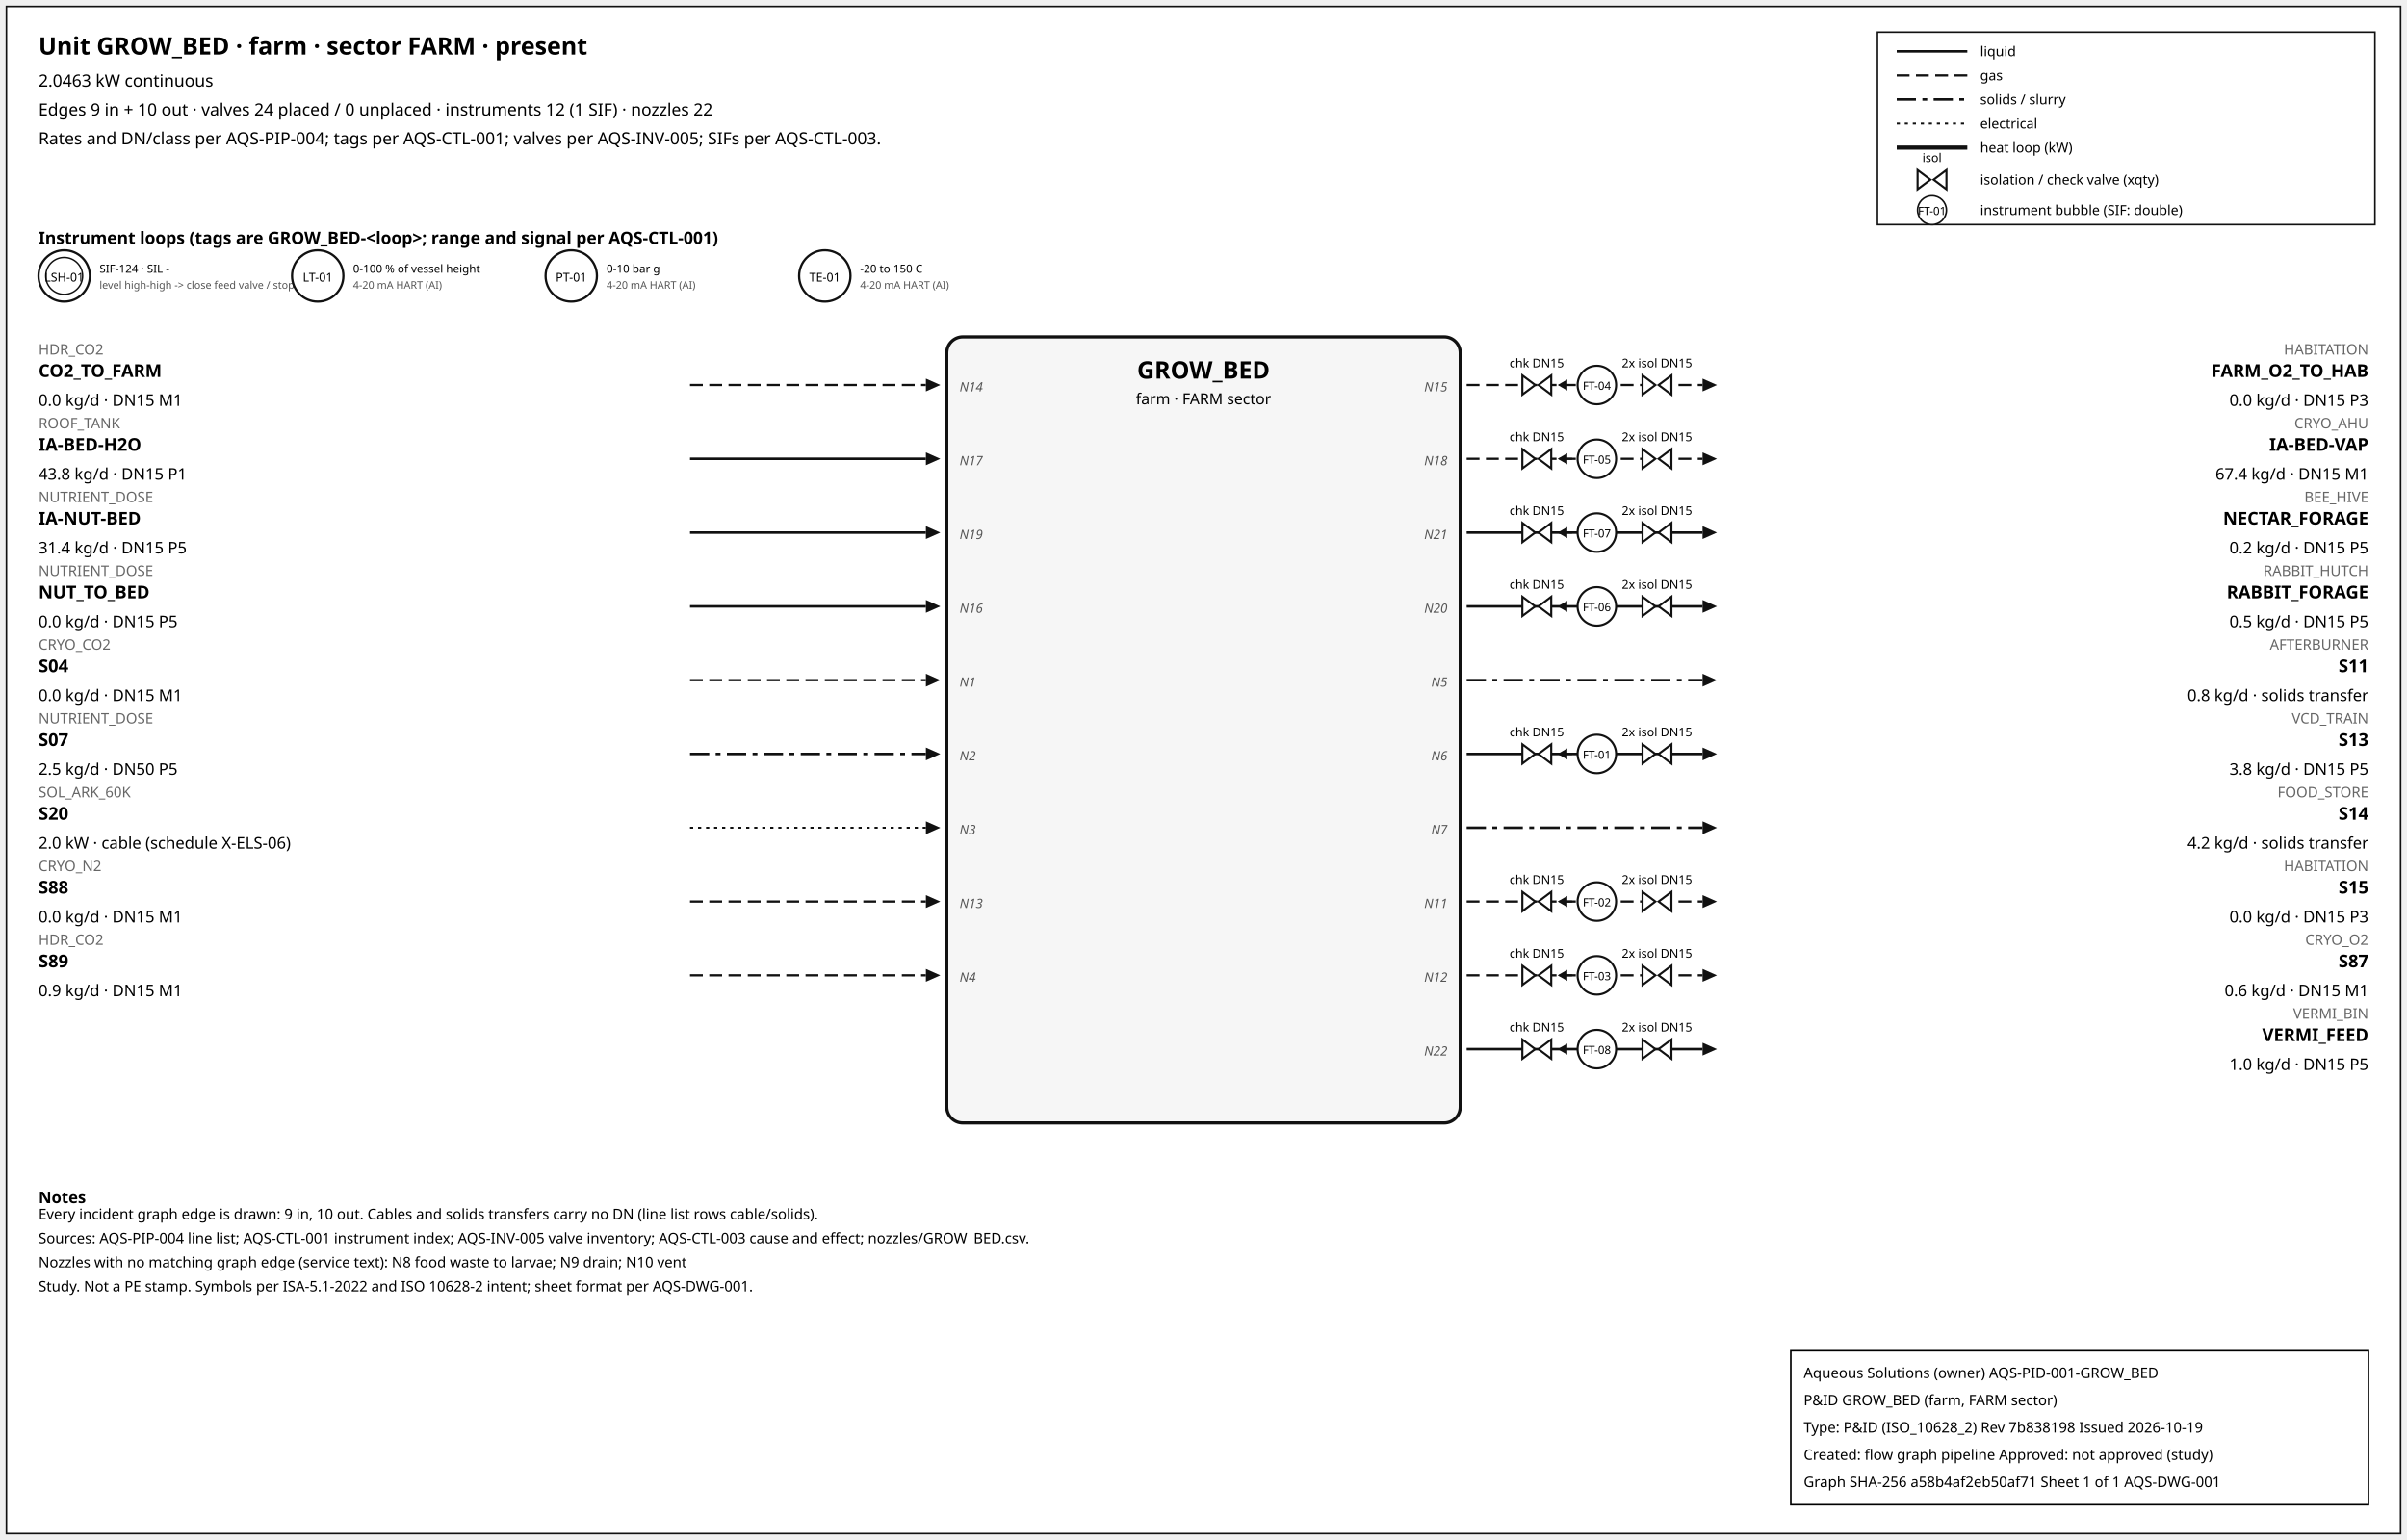
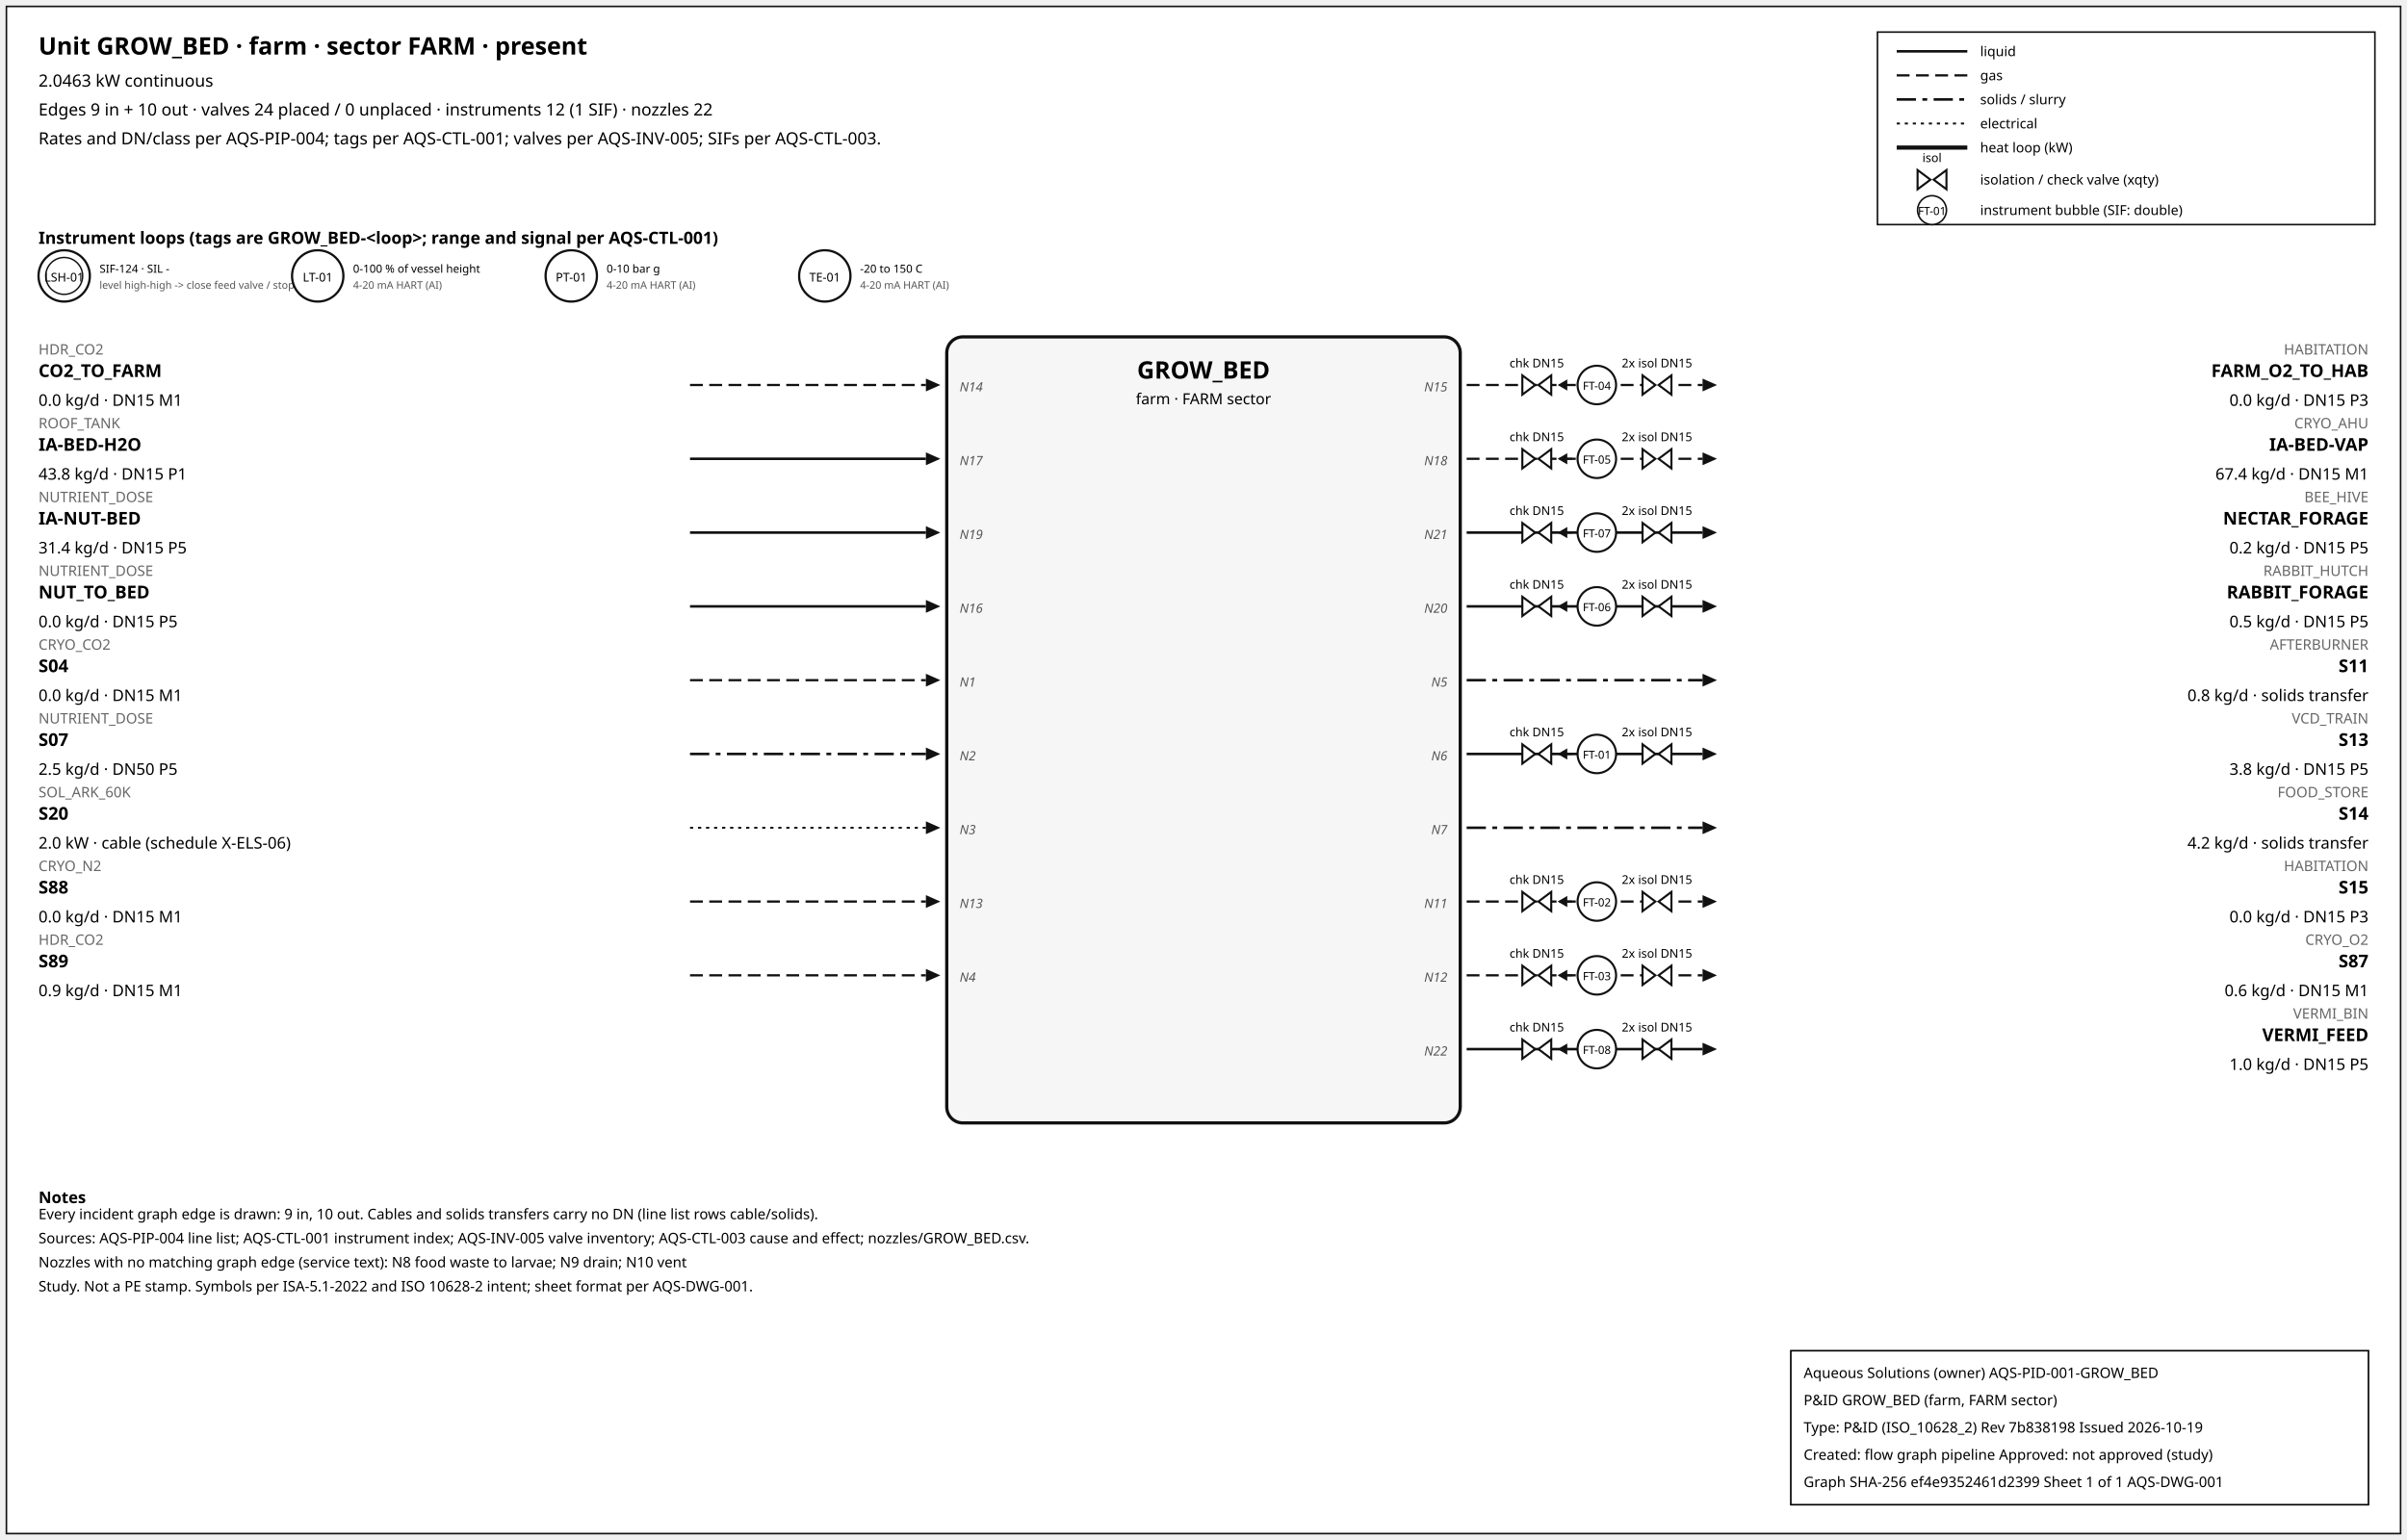
<svg xmlns="http://www.w3.org/2000/svg" width="1500" height="960" font-family="sans-serif">
  <rect x="4" y="4" width="1492" height="952" fill="white" stroke="#111" />
  <text x="24" y="34" font-size="15" font-weight="600">Unit GROW_BED · farm · sector FARM · present</text>
  <text x="24" y="54" font-size="10.5">2.0463 kW continuous</text>
  <text x="24" y="72" font-size="10.5">Edges 9 in + 10 out · valves 24 placed / 0 unplaced · instruments 12 (1 SIF) · nozzles 22</text>
  <text x="24" y="90" font-size="10.5">Rates and DN/class per AQS-PIP-004; tags per AQS-CTL-001; valves per AQS-INV-005; SIFs per AQS-CTL-003.</text>
  <rect x="1170" y="20" width="310" height="120" fill="white" stroke="#111" />
  <line x1="1182" y1="32" x2="1226" y2="32" stroke="#111" stroke-width="1.6" />
  <text x="1234" y="35" font-size="8.5">liquid</text>
  <line x1="1182" y1="47" x2="1226" y2="47" stroke="#111" stroke-width="1.4" stroke-dasharray="8,4" />
  <text x="1234" y="50" font-size="8.5">gas</text>
  <line x1="1182" y1="62" x2="1226" y2="62" stroke="#111" stroke-width="1.6" stroke-dasharray="12,4,3,4" />
  <text x="1234" y="65" font-size="8.5">solids / slurry</text>
  <line x1="1182" y1="77" x2="1226" y2="77" stroke="#111" stroke-width="1.2" stroke-dasharray="2,3" />
  <text x="1234" y="80" font-size="8.5">electrical</text>
  <line x1="1182" y1="92" x2="1226" y2="92" stroke="#111" stroke-width="2.6" />
  <text x="1234" y="95" font-size="8.5">heat loop (kW)</text>
  <path d="M 1195.0,106 L 1203.0,112 L 1195.0,118 Z M 1213.0,106 L 1205.0,112 L 1213.0,118 Z" fill="white" stroke="#111" stroke-width="1.3" />
  <text x="1204.0" y="101.0" font-size="7.5" text-anchor="middle">isol</text>
  <text x="1234" y="115" font-size="8.5">isolation / check valve (xqty)</text>
  <circle cx="1204" cy="131" r="9" fill="white" stroke="#111" />
  <text x="1204" y="134" font-size="7" text-anchor="middle">FT-01</text>
  <text x="1234" y="134" font-size="8.5">instrument bubble (SIF: double)</text>
  <text x="24" y="152" font-size="10.5" font-weight="600">Instrument loops (tags are GROW_BED-&lt;loop&gt;; range and signal per AQS-CTL-001)</text>
  <circle cx="40" cy="172" r="16" fill="white" stroke="#111" stroke-width="1.4" />
  <circle cx="40" cy="172" r="11.5" fill="none" stroke="#111" stroke-width="0.9" />
  <text x="40" y="175.5" font-size="7.5" text-anchor="middle">LSH-01</text>
  <text x="62" y="170" font-size="7">SIF-124 · SIL -</text>
  <text x="62" y="180" font-size="6.5" fill="#555">level high-high -&gt; close feed valve / stop f</text>
  <circle cx="198" cy="172" r="16" fill="white" stroke="#111" stroke-width="1.4" />
  <text x="198" y="175.5" font-size="7.5" text-anchor="middle">LT-01</text>
  <text x="220" y="170" font-size="7">0-100 % of vessel height</text>
  <text x="220" y="180" font-size="6.5" fill="#555">4-20 mA HART (AI)</text>
  <circle cx="356" cy="172" r="16" fill="white" stroke="#111" stroke-width="1.4" />
  <text x="356" y="175.5" font-size="7.5" text-anchor="middle">PT-01</text>
  <text x="378" y="170" font-size="7">0-10 bar g</text>
  <text x="378" y="180" font-size="6.5" fill="#555">4-20 mA HART (AI)</text>
  <circle cx="514" cy="172" r="16" fill="white" stroke="#111" stroke-width="1.4" />
  <text x="514" y="175.5" font-size="7.5" text-anchor="middle">TE-01</text>
  <text x="536" y="170" font-size="7">-20 to 150 C</text>
  <text x="536" y="180" font-size="6.5" fill="#555">4-20 mA HART (AI)</text>
  <rect x="590" y="210" width="320" height="490" rx="10" fill="#f6f6f6" stroke="#111" stroke-width="2" />
  <text x="750.0" y="236" font-size="15" font-weight="700" text-anchor="middle">GROW_BED</text>
  <text x="750.0" y="252" font-size="9.5" text-anchor="middle">farm · FARM sector</text>
  <line x1="430" y1="240" x2="577" y2="240" stroke="#111" stroke-width="1.4" stroke-dasharray="8,4" class="edge-in" />
  <polygon points="586,240 577,236 577,244" fill="#111" />
  <text x="24" y="221" font-size="9" fill="#666" text-anchor="start">HDR_CO2</text>
  <text x="24" y="235" font-size="11" font-weight="600" text-anchor="start">CO2_TO_FARM</text>
  <text x="24" y="253" font-size="10" text-anchor="start">0.0 kg/d · DN15 M1</text>
  <text x="598" y="244" font-size="8" font-style="italic" fill="#555" text-anchor="start">N14</text>
  <line x1="430" y1="286" x2="577" y2="286" stroke="#111" stroke-width="1.6" class="edge-in" />
  <polygon points="586,286 577,282 577,290" fill="#111" />
  <text x="24" y="267" font-size="9" fill="#666" text-anchor="start">ROOF_TANK</text>
  <text x="24" y="281" font-size="11" font-weight="600" text-anchor="start">IA-BED-H2O</text>
  <text x="24" y="299" font-size="10" text-anchor="start">43.8 kg/d · DN15 P1</text>
  <text x="598" y="290" font-size="8" font-style="italic" fill="#555" text-anchor="start">N17</text>
  <line x1="430" y1="332" x2="577" y2="332" stroke="#111" stroke-width="1.6" class="edge-in" />
  <polygon points="586,332 577,328 577,336" fill="#111" />
  <text x="24" y="313" font-size="9" fill="#666" text-anchor="start">NUTRIENT_DOSE</text>
  <text x="24" y="327" font-size="11" font-weight="600" text-anchor="start">IA-NUT-BED</text>
  <text x="24" y="345" font-size="10" text-anchor="start">31.4 kg/d · DN15 P5</text>
  <text x="598" y="336" font-size="8" font-style="italic" fill="#555" text-anchor="start">N19</text>
  <line x1="430" y1="378" x2="577" y2="378" stroke="#111" stroke-width="1.6" class="edge-in" />
  <polygon points="586,378 577,374 577,382" fill="#111" />
  <text x="24" y="359" font-size="9" fill="#666" text-anchor="start">NUTRIENT_DOSE</text>
  <text x="24" y="373" font-size="11" font-weight="600" text-anchor="start">NUT_TO_BED</text>
  <text x="24" y="391" font-size="10" text-anchor="start">0.0 kg/d · DN15 P5</text>
  <text x="598" y="382" font-size="8" font-style="italic" fill="#555" text-anchor="start">N16</text>
  <line x1="430" y1="424" x2="577" y2="424" stroke="#111" stroke-width="1.4" stroke-dasharray="8,4" class="edge-in" />
  <polygon points="586,424 577,420 577,428" fill="#111" />
  <text x="24" y="405" font-size="9" fill="#666" text-anchor="start">CRYO_CO2</text>
  <text x="24" y="419" font-size="11" font-weight="600" text-anchor="start">S04</text>
  <text x="24" y="437" font-size="10" text-anchor="start">0.0 kg/d · DN15 M1</text>
  <text x="598" y="428" font-size="8" font-style="italic" fill="#555" text-anchor="start">N1</text>
  <line x1="430" y1="470" x2="577" y2="470" stroke="#111" stroke-width="1.6" stroke-dasharray="12,4,3,4" class="edge-in" />
  <polygon points="586,470 577,466 577,474" fill="#111" />
  <text x="24" y="451" font-size="9" fill="#666" text-anchor="start">NUTRIENT_DOSE</text>
  <text x="24" y="465" font-size="11" font-weight="600" text-anchor="start">S07</text>
  <text x="24" y="483" font-size="10" text-anchor="start">2.5 kg/d · DN50 P5</text>
  <text x="598" y="474" font-size="8" font-style="italic" fill="#555" text-anchor="start">N2</text>
  <line x1="430" y1="516" x2="577" y2="516" stroke="#111" stroke-width="1.2" stroke-dasharray="2,3" class="edge-in" />
  <polygon points="586,516 577,512 577,520" fill="#111" />
  <text x="24" y="497" font-size="9" fill="#666" text-anchor="start">SOL_ARK_60K</text>
  <text x="24" y="511" font-size="11" font-weight="600" text-anchor="start">S20</text>
  <text x="24" y="529" font-size="10" text-anchor="start">2.0 kW · cable (schedule X-ELS-06)</text>
  <text x="598" y="520" font-size="8" font-style="italic" fill="#555" text-anchor="start">N3</text>
  <line x1="430" y1="562" x2="577" y2="562" stroke="#111" stroke-width="1.4" stroke-dasharray="8,4" class="edge-in" />
  <polygon points="586,562 577,558 577,566" fill="#111" />
  <text x="24" y="543" font-size="9" fill="#666" text-anchor="start">CRYO_N2</text>
  <text x="24" y="557" font-size="11" font-weight="600" text-anchor="start">S88</text>
  <text x="24" y="575" font-size="10" text-anchor="start">0.0 kg/d · DN15 M1</text>
  <text x="598" y="566" font-size="8" font-style="italic" fill="#555" text-anchor="start">N13</text>
  <line x1="430" y1="608" x2="577" y2="608" stroke="#111" stroke-width="1.4" stroke-dasharray="8,4" class="edge-in" />
  <polygon points="586,608 577,604 577,612" fill="#111" />
  <text x="24" y="589" font-size="9" fill="#666" text-anchor="start">HDR_CO2</text>
  <text x="24" y="603" font-size="11" font-weight="600" text-anchor="start">S89</text>
  <text x="24" y="621" font-size="10" text-anchor="start">0.9 kg/d · DN15 M1</text>
  <text x="598" y="612" font-size="8" font-style="italic" fill="#555" text-anchor="start">N4</text>
  <line x1="914" y1="240" x2="1061" y2="240" stroke="#111" stroke-width="1.4" stroke-dasharray="8,4" class="edge-out" />
  <polygon points="1070,240 1061,236 1061,244" fill="#111" />
  <text x="1476" y="221" font-size="9" fill="#666" text-anchor="end">HABITATION</text>
  <text x="1476" y="235" font-size="11" font-weight="600" text-anchor="end">FARM_O2_TO_HAB</text>
  <text x="1476" y="253" font-size="10" text-anchor="end">0.0 kg/d · DN15 P3</text>
  <text x="902" y="244" font-size="8" font-style="italic" fill="#555" text-anchor="end">N15</text>
  <line x1="979.7" y1="240" x2="971.7" y2="240" stroke="#111" stroke-width="1.2" />
  <polygon points="970.7,240 976.7,236.5 976.7,243.5" fill="#111" />
  <path d="M 948.7,234 L 956.7,240 L 948.7,246 Z M 966.7,234 L 958.7,240 L 966.7,246 Z" fill="white" stroke="#111" stroke-width="1.3" />
  <text x="957.7" y="229.0" font-size="7.5" text-anchor="middle">chk DN15</text>
  <path d="M 1023.6,234 L 1031.6,240 L 1023.6,246 Z M 1041.6,234 L 1033.6,240 L 1041.6,246 Z" fill="white" stroke="#111" stroke-width="1.3" />
  <text x="1032.6" y="229.0" font-size="7.5" text-anchor="middle">2x isol DN15</text>
  <circle cx="995.12" cy="240" r="12" fill="white" stroke="#111" stroke-width="1.3" />
  <text x="995.12" y="243" font-size="7" text-anchor="middle">FT-04</text>
  <line x1="914" y1="286" x2="1061" y2="286" stroke="#111" stroke-width="1.4" stroke-dasharray="8,4" class="edge-out" />
  <polygon points="1070,286 1061,282 1061,290" fill="#111" />
  <text x="1476" y="267" font-size="9" fill="#666" text-anchor="end">CRYO_AHU</text>
  <text x="1476" y="281" font-size="11" font-weight="600" text-anchor="end">IA-BED-VAP</text>
  <text x="1476" y="299" font-size="10" text-anchor="end">67.4 kg/d · DN15 M1</text>
  <text x="902" y="290" font-size="8" font-style="italic" fill="#555" text-anchor="end">N18</text>
  <line x1="979.7" y1="286" x2="971.7" y2="286" stroke="#111" stroke-width="1.2" />
  <polygon points="970.7,286 976.7,282.5 976.7,289.5" fill="#111" />
  <path d="M 948.7,280 L 956.7,286 L 948.7,292 Z M 966.7,280 L 958.7,286 L 966.7,292 Z" fill="white" stroke="#111" stroke-width="1.3" />
  <text x="957.7" y="275.0" font-size="7.5" text-anchor="middle">chk DN15</text>
  <path d="M 1023.6,280 L 1031.6,286 L 1023.6,292 Z M 1041.6,280 L 1033.6,286 L 1041.6,292 Z" fill="white" stroke="#111" stroke-width="1.3" />
  <text x="1032.6" y="275.0" font-size="7.5" text-anchor="middle">2x isol DN15</text>
  <circle cx="995.12" cy="286" r="12" fill="white" stroke="#111" stroke-width="1.3" />
  <text x="995.12" y="289" font-size="7" text-anchor="middle">FT-05</text>
  <line x1="914" y1="332" x2="1061" y2="332" stroke="#111" stroke-width="1.6" class="edge-out" />
  <polygon points="1070,332 1061,328 1061,336" fill="#111" />
  <text x="1476" y="313" font-size="9" fill="#666" text-anchor="end">BEE_HIVE</text>
  <text x="1476" y="327" font-size="11" font-weight="600" text-anchor="end">NECTAR_FORAGE</text>
  <text x="1476" y="345" font-size="10" text-anchor="end">0.2 kg/d · DN15 P5</text>
  <text x="902" y="336" font-size="8" font-style="italic" fill="#555" text-anchor="end">N21</text>
  <line x1="979.7" y1="332" x2="971.7" y2="332" stroke="#111" stroke-width="1.2" />
  <polygon points="970.7,332 976.7,328.5 976.7,335.5" fill="#111" />
  <path d="M 948.7,326 L 956.7,332 L 948.7,338 Z M 966.7,326 L 958.7,332 L 966.7,338 Z" fill="white" stroke="#111" stroke-width="1.3" />
  <text x="957.7" y="321.0" font-size="7.5" text-anchor="middle">chk DN15</text>
  <path d="M 1023.6,326 L 1031.6,332 L 1023.6,338 Z M 1041.6,326 L 1033.6,332 L 1041.6,338 Z" fill="white" stroke="#111" stroke-width="1.3" />
  <text x="1032.6" y="321.0" font-size="7.5" text-anchor="middle">2x isol DN15</text>
  <circle cx="995.12" cy="332" r="12" fill="white" stroke="#111" stroke-width="1.3" />
  <text x="995.12" y="335" font-size="7" text-anchor="middle">FT-07</text>
  <line x1="914" y1="378" x2="1061" y2="378" stroke="#111" stroke-width="1.6" class="edge-out" />
  <polygon points="1070,378 1061,374 1061,382" fill="#111" />
  <text x="1476" y="359" font-size="9" fill="#666" text-anchor="end">RABBIT_HUTCH</text>
  <text x="1476" y="373" font-size="11" font-weight="600" text-anchor="end">RABBIT_FORAGE</text>
  <text x="1476" y="391" font-size="10" text-anchor="end">0.5 kg/d · DN15 P5</text>
  <text x="902" y="382" font-size="8" font-style="italic" fill="#555" text-anchor="end">N20</text>
  <line x1="979.7" y1="378" x2="971.7" y2="378" stroke="#111" stroke-width="1.2" />
  <polygon points="970.7,378 976.7,374.5 976.7,381.5" fill="#111" />
  <path d="M 948.7,372 L 956.7,378 L 948.7,384 Z M 966.7,372 L 958.7,378 L 966.7,384 Z" fill="white" stroke="#111" stroke-width="1.3" />
  <text x="957.7" y="367.0" font-size="7.5" text-anchor="middle">chk DN15</text>
  <path d="M 1023.6,372 L 1031.6,378 L 1023.6,384 Z M 1041.6,372 L 1033.6,378 L 1041.6,384 Z" fill="white" stroke="#111" stroke-width="1.3" />
  <text x="1032.6" y="367.0" font-size="7.5" text-anchor="middle">2x isol DN15</text>
  <circle cx="995.12" cy="378" r="12" fill="white" stroke="#111" stroke-width="1.3" />
  <text x="995.12" y="381" font-size="7" text-anchor="middle">FT-06</text>
  <line x1="914" y1="424" x2="1061" y2="424" stroke="#111" stroke-width="1.6" stroke-dasharray="12,4,3,4" class="edge-out" />
  <polygon points="1070,424 1061,420 1061,428" fill="#111" />
  <text x="1476" y="405" font-size="9" fill="#666" text-anchor="end">AFTERBURNER</text>
  <text x="1476" y="419" font-size="11" font-weight="600" text-anchor="end">S11</text>
  <text x="1476" y="437" font-size="10" text-anchor="end">0.8 kg/d · solids transfer</text>
  <text x="902" y="428" font-size="8" font-style="italic" fill="#555" text-anchor="end">N5</text>
  <line x1="914" y1="470" x2="1061" y2="470" stroke="#111" stroke-width="1.6" class="edge-out" />
  <polygon points="1070,470 1061,466 1061,474" fill="#111" />
  <text x="1476" y="451" font-size="9" fill="#666" text-anchor="end">VCD_TRAIN</text>
  <text x="1476" y="465" font-size="11" font-weight="600" text-anchor="end">S13</text>
  <text x="1476" y="483" font-size="10" text-anchor="end">3.8 kg/d · DN15 P5</text>
  <text x="902" y="474" font-size="8" font-style="italic" fill="#555" text-anchor="end">N6</text>
  <line x1="979.7" y1="470" x2="971.7" y2="470" stroke="#111" stroke-width="1.2" />
  <polygon points="970.7,470 976.7,466.5 976.7,473.5" fill="#111" />
  <path d="M 948.7,464 L 956.7,470 L 948.7,476 Z M 966.7,464 L 958.7,470 L 966.7,476 Z" fill="white" stroke="#111" stroke-width="1.3" />
  <text x="957.7" y="459.0" font-size="7.5" text-anchor="middle">chk DN15</text>
  <path d="M 1023.6,464 L 1031.6,470 L 1023.6,476 Z M 1041.6,464 L 1033.6,470 L 1041.6,476 Z" fill="white" stroke="#111" stroke-width="1.3" />
  <text x="1032.6" y="459.0" font-size="7.5" text-anchor="middle">2x isol DN15</text>
  <circle cx="995.12" cy="470" r="12" fill="white" stroke="#111" stroke-width="1.3" />
  <text x="995.12" y="473" font-size="7" text-anchor="middle">FT-01</text>
  <line x1="914" y1="516" x2="1061" y2="516" stroke="#111" stroke-width="1.6" stroke-dasharray="12,4,3,4" class="edge-out" />
  <polygon points="1070,516 1061,512 1061,520" fill="#111" />
  <text x="1476" y="497" font-size="9" fill="#666" text-anchor="end">FOOD_STORE</text>
  <text x="1476" y="511" font-size="11" font-weight="600" text-anchor="end">S14</text>
  <text x="1476" y="529" font-size="10" text-anchor="end">4.2 kg/d · solids transfer</text>
  <text x="902" y="520" font-size="8" font-style="italic" fill="#555" text-anchor="end">N7</text>
  <line x1="914" y1="562" x2="1061" y2="562" stroke="#111" stroke-width="1.4" stroke-dasharray="8,4" class="edge-out" />
  <polygon points="1070,562 1061,558 1061,566" fill="#111" />
  <text x="1476" y="543" font-size="9" fill="#666" text-anchor="end">HABITATION</text>
  <text x="1476" y="557" font-size="11" font-weight="600" text-anchor="end">S15</text>
  <text x="1476" y="575" font-size="10" text-anchor="end">0.0 kg/d · DN15 P3</text>
  <text x="902" y="566" font-size="8" font-style="italic" fill="#555" text-anchor="end">N11</text>
  <line x1="979.7" y1="562" x2="971.7" y2="562" stroke="#111" stroke-width="1.2" />
  <polygon points="970.7,562 976.7,558.5 976.7,565.5" fill="#111" />
  <path d="M 948.7,556 L 956.7,562 L 948.7,568 Z M 966.7,556 L 958.7,562 L 966.7,568 Z" fill="white" stroke="#111" stroke-width="1.3" />
  <text x="957.7" y="551.0" font-size="7.5" text-anchor="middle">chk DN15</text>
  <path d="M 1023.6,556 L 1031.6,562 L 1023.6,568 Z M 1041.6,556 L 1033.6,562 L 1041.6,568 Z" fill="white" stroke="#111" stroke-width="1.3" />
  <text x="1032.6" y="551.0" font-size="7.5" text-anchor="middle">2x isol DN15</text>
  <circle cx="995.12" cy="562" r="12" fill="white" stroke="#111" stroke-width="1.3" />
  <text x="995.12" y="565" font-size="7" text-anchor="middle">FT-02</text>
  <line x1="914" y1="608" x2="1061" y2="608" stroke="#111" stroke-width="1.4" stroke-dasharray="8,4" class="edge-out" />
  <polygon points="1070,608 1061,604 1061,612" fill="#111" />
  <text x="1476" y="589" font-size="9" fill="#666" text-anchor="end">CRYO_O2</text>
  <text x="1476" y="603" font-size="11" font-weight="600" text-anchor="end">S87</text>
  <text x="1476" y="621" font-size="10" text-anchor="end">0.6 kg/d · DN15 M1</text>
  <text x="902" y="612" font-size="8" font-style="italic" fill="#555" text-anchor="end">N12</text>
  <line x1="979.7" y1="608" x2="971.7" y2="608" stroke="#111" stroke-width="1.2" />
  <polygon points="970.7,608 976.7,604.5 976.7,611.5" fill="#111" />
  <path d="M 948.7,602 L 956.7,608 L 948.7,614 Z M 966.7,602 L 958.7,608 L 966.7,614 Z" fill="white" stroke="#111" stroke-width="1.3" />
  <text x="957.7" y="597.0" font-size="7.5" text-anchor="middle">chk DN15</text>
  <path d="M 1023.6,602 L 1031.6,608 L 1023.6,614 Z M 1041.6,602 L 1033.6,608 L 1041.6,614 Z" fill="white" stroke="#111" stroke-width="1.3" />
  <text x="1032.6" y="597.0" font-size="7.5" text-anchor="middle">2x isol DN15</text>
  <circle cx="995.12" cy="608" r="12" fill="white" stroke="#111" stroke-width="1.3" />
  <text x="995.12" y="611" font-size="7" text-anchor="middle">FT-03</text>
  <line x1="914" y1="654" x2="1061" y2="654" stroke="#111" stroke-width="1.6" class="edge-out" />
  <polygon points="1070,654 1061,650 1061,658" fill="#111" />
  <text x="1476" y="635" font-size="9" fill="#666" text-anchor="end">VERMI_BIN</text>
  <text x="1476" y="649" font-size="11" font-weight="600" text-anchor="end">VERMI_FEED</text>
  <text x="1476" y="667" font-size="10" text-anchor="end">1.0 kg/d · DN15 P5</text>
  <text x="902" y="658" font-size="8" font-style="italic" fill="#555" text-anchor="end">N22</text>
  <line x1="979.7" y1="654" x2="971.7" y2="654" stroke="#111" stroke-width="1.2" />
  <polygon points="970.7,654 976.7,650.5 976.7,657.5" fill="#111" />
  <path d="M 948.7,648 L 956.7,654 L 948.7,660 Z M 966.7,648 L 958.7,654 L 966.7,660 Z" fill="white" stroke="#111" stroke-width="1.3" />
  <text x="957.7" y="643.0" font-size="7.5" text-anchor="middle">chk DN15</text>
  <path d="M 1023.6,648 L 1031.6,654 L 1023.6,660 Z M 1041.6,648 L 1033.6,654 L 1041.6,660 Z" fill="white" stroke="#111" stroke-width="1.3" />
  <text x="1032.6" y="643.0" font-size="7.5" text-anchor="middle">2x isol DN15</text>
  <circle cx="995.12" cy="654" r="12" fill="white" stroke="#111" stroke-width="1.3" />
  <text x="995.12" y="657" font-size="7" text-anchor="middle">FT-08</text>
  <text x="24" y="750" font-size="10" font-weight="600">Notes</text>
  <text x="24" y="760" font-size="9">Every incident graph edge is drawn: 9 in, 10 out. Cables and solids transfers carry no DN (line list rows cable/solids).</text>
  <text x="24" y="775" font-size="9">Sources: AQS-PIP-004 line list; AQS-CTL-001 instrument index; AQS-INV-005 valve inventory; AQS-CTL-003 cause and effect; nozzles/GROW_BED.csv.</text>
  <text x="24" y="790" font-size="9">Nozzles with no matching graph edge (service text): N8 food waste to larvae; N9 drain; N10 vent</text>
  <text x="24" y="805" font-size="9">Study. Not a PE stamp. Symbols per ISA-5.1-2022 and ISO 10628-2 intent; sheet format per AQS-DWG-001.</text>
  <g id="aqs-title-block">
    <rect x="1116" y="842" width="360" height="96" fill="white" stroke="black" stroke-width="1" />
    <text x="1124" y="859" font-size="9">Aqueous Solutions (owner)   AQS-PID-001-GROW_BED</text>
    <text x="1124" y="876" font-size="9">P&amp;ID GROW_BED (farm, FARM sector)</text>
    <text x="1124" y="893" font-size="9">Type: P&amp;ID (ISO_10628_2)   Rev 7b838198   Issued 2026-10-19</text>
    <text x="1124" y="910" font-size="9">Created: flow graph pipeline   Approved: not approved (study)</text>
-     <text x="1124" y="927" font-size="9">Graph SHA-256 a58b4af2eb50af71   Sheet 1 of 1   AQS-DWG-001</text>
+     <text x="1124" y="927" font-size="9">Graph SHA-256 ef4e9352461d2399   Sheet 1 of 1   AQS-DWG-001</text>
  </g>
</svg>
